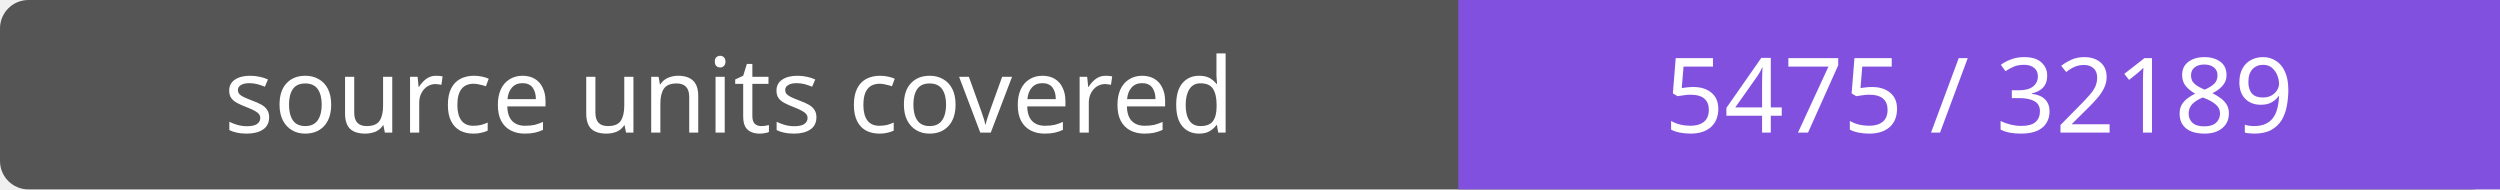
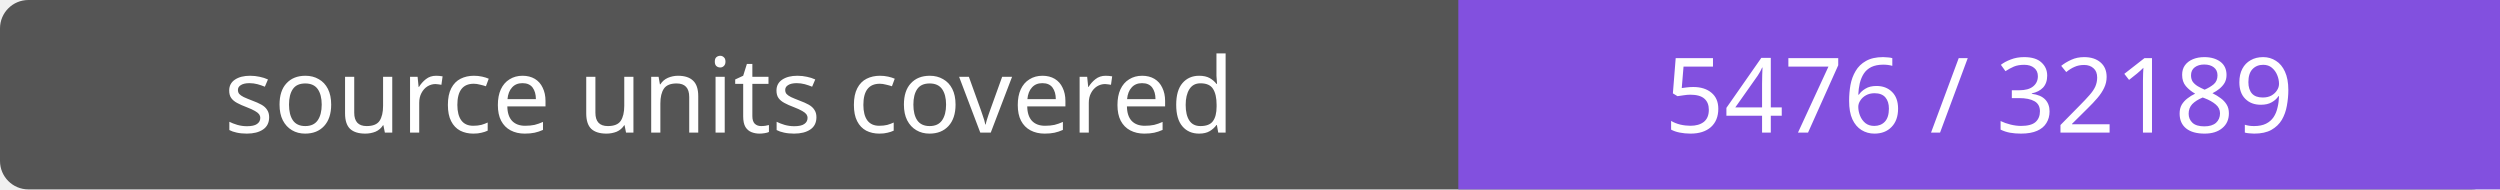
- <svg xmlns="http://www.w3.org/2000/svg" width="264" height="20" role="img" aria-label="source units covered: 5475 / 32189">
+ <svg xmlns="http://www.w3.org/2000/svg" width="264" height="20" role="img" aria-label="source units covered: 5476 / 32189">
  <rect width="264" height="20" rx="3" fill="#555" />
  <path fill="#8250df" d="M154 0h110v20H154z" />
  <g fill="#fff" text-anchor="middle" font-family="Verdana,sans-serif" font-size="11">
    <text x="77.0" y="14">source units covered</text>
-     <text x="209.0" y="14">5475 / 32189</text>
+     <text x="209.0" y="14">5476 / 32189</text>
  </g>
</svg>
